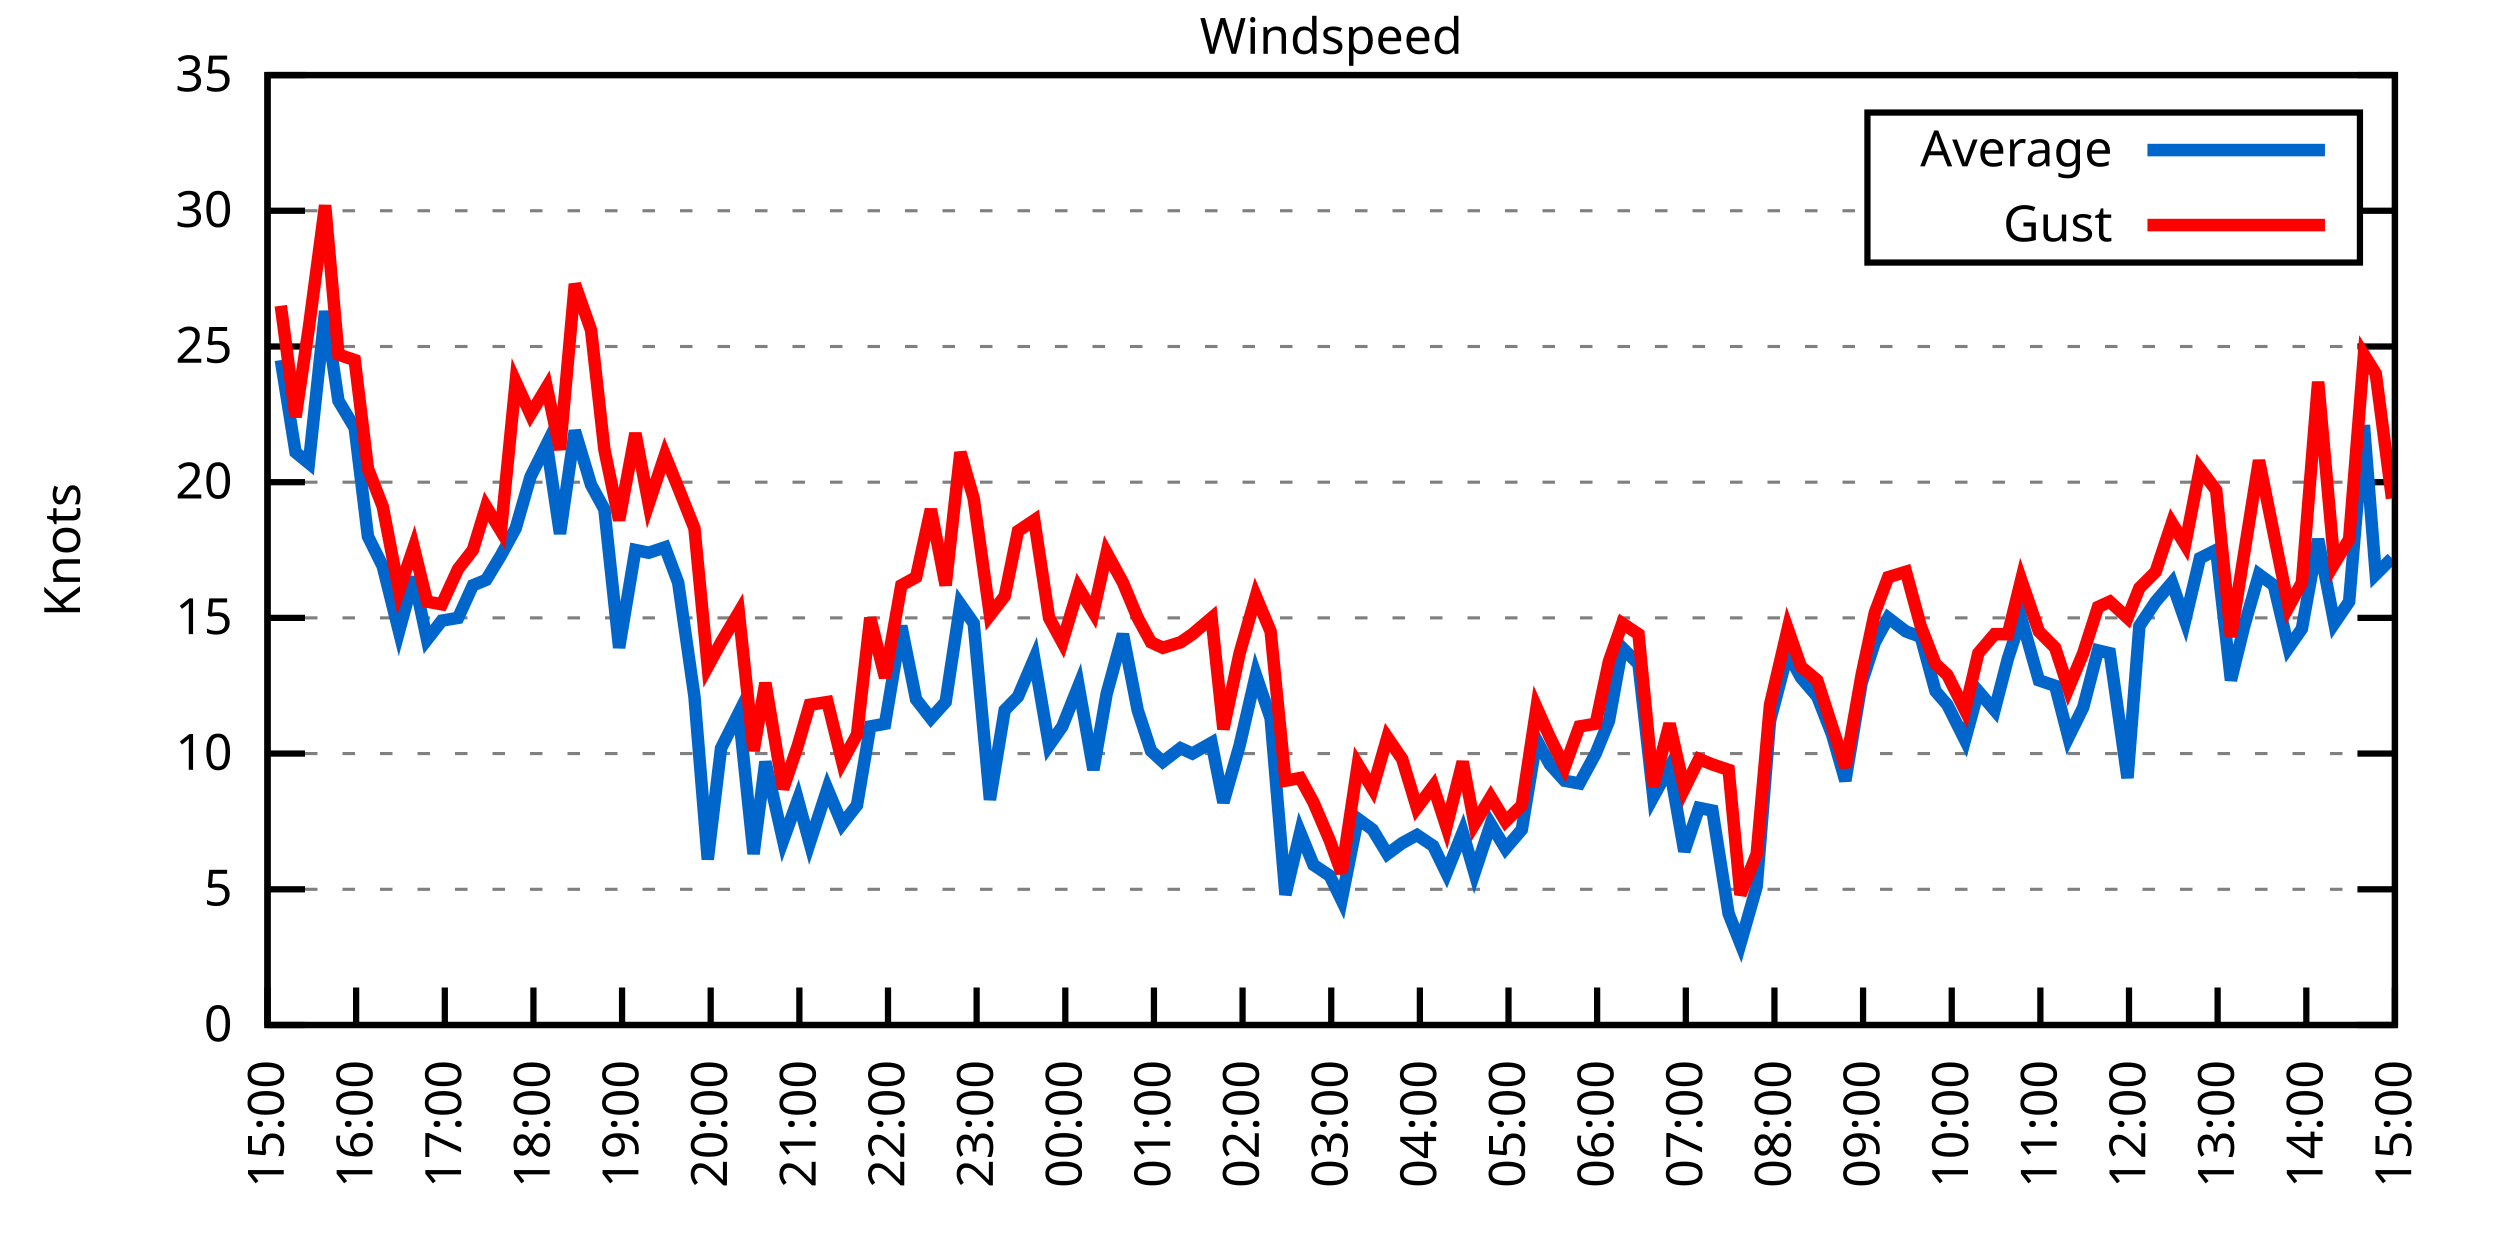
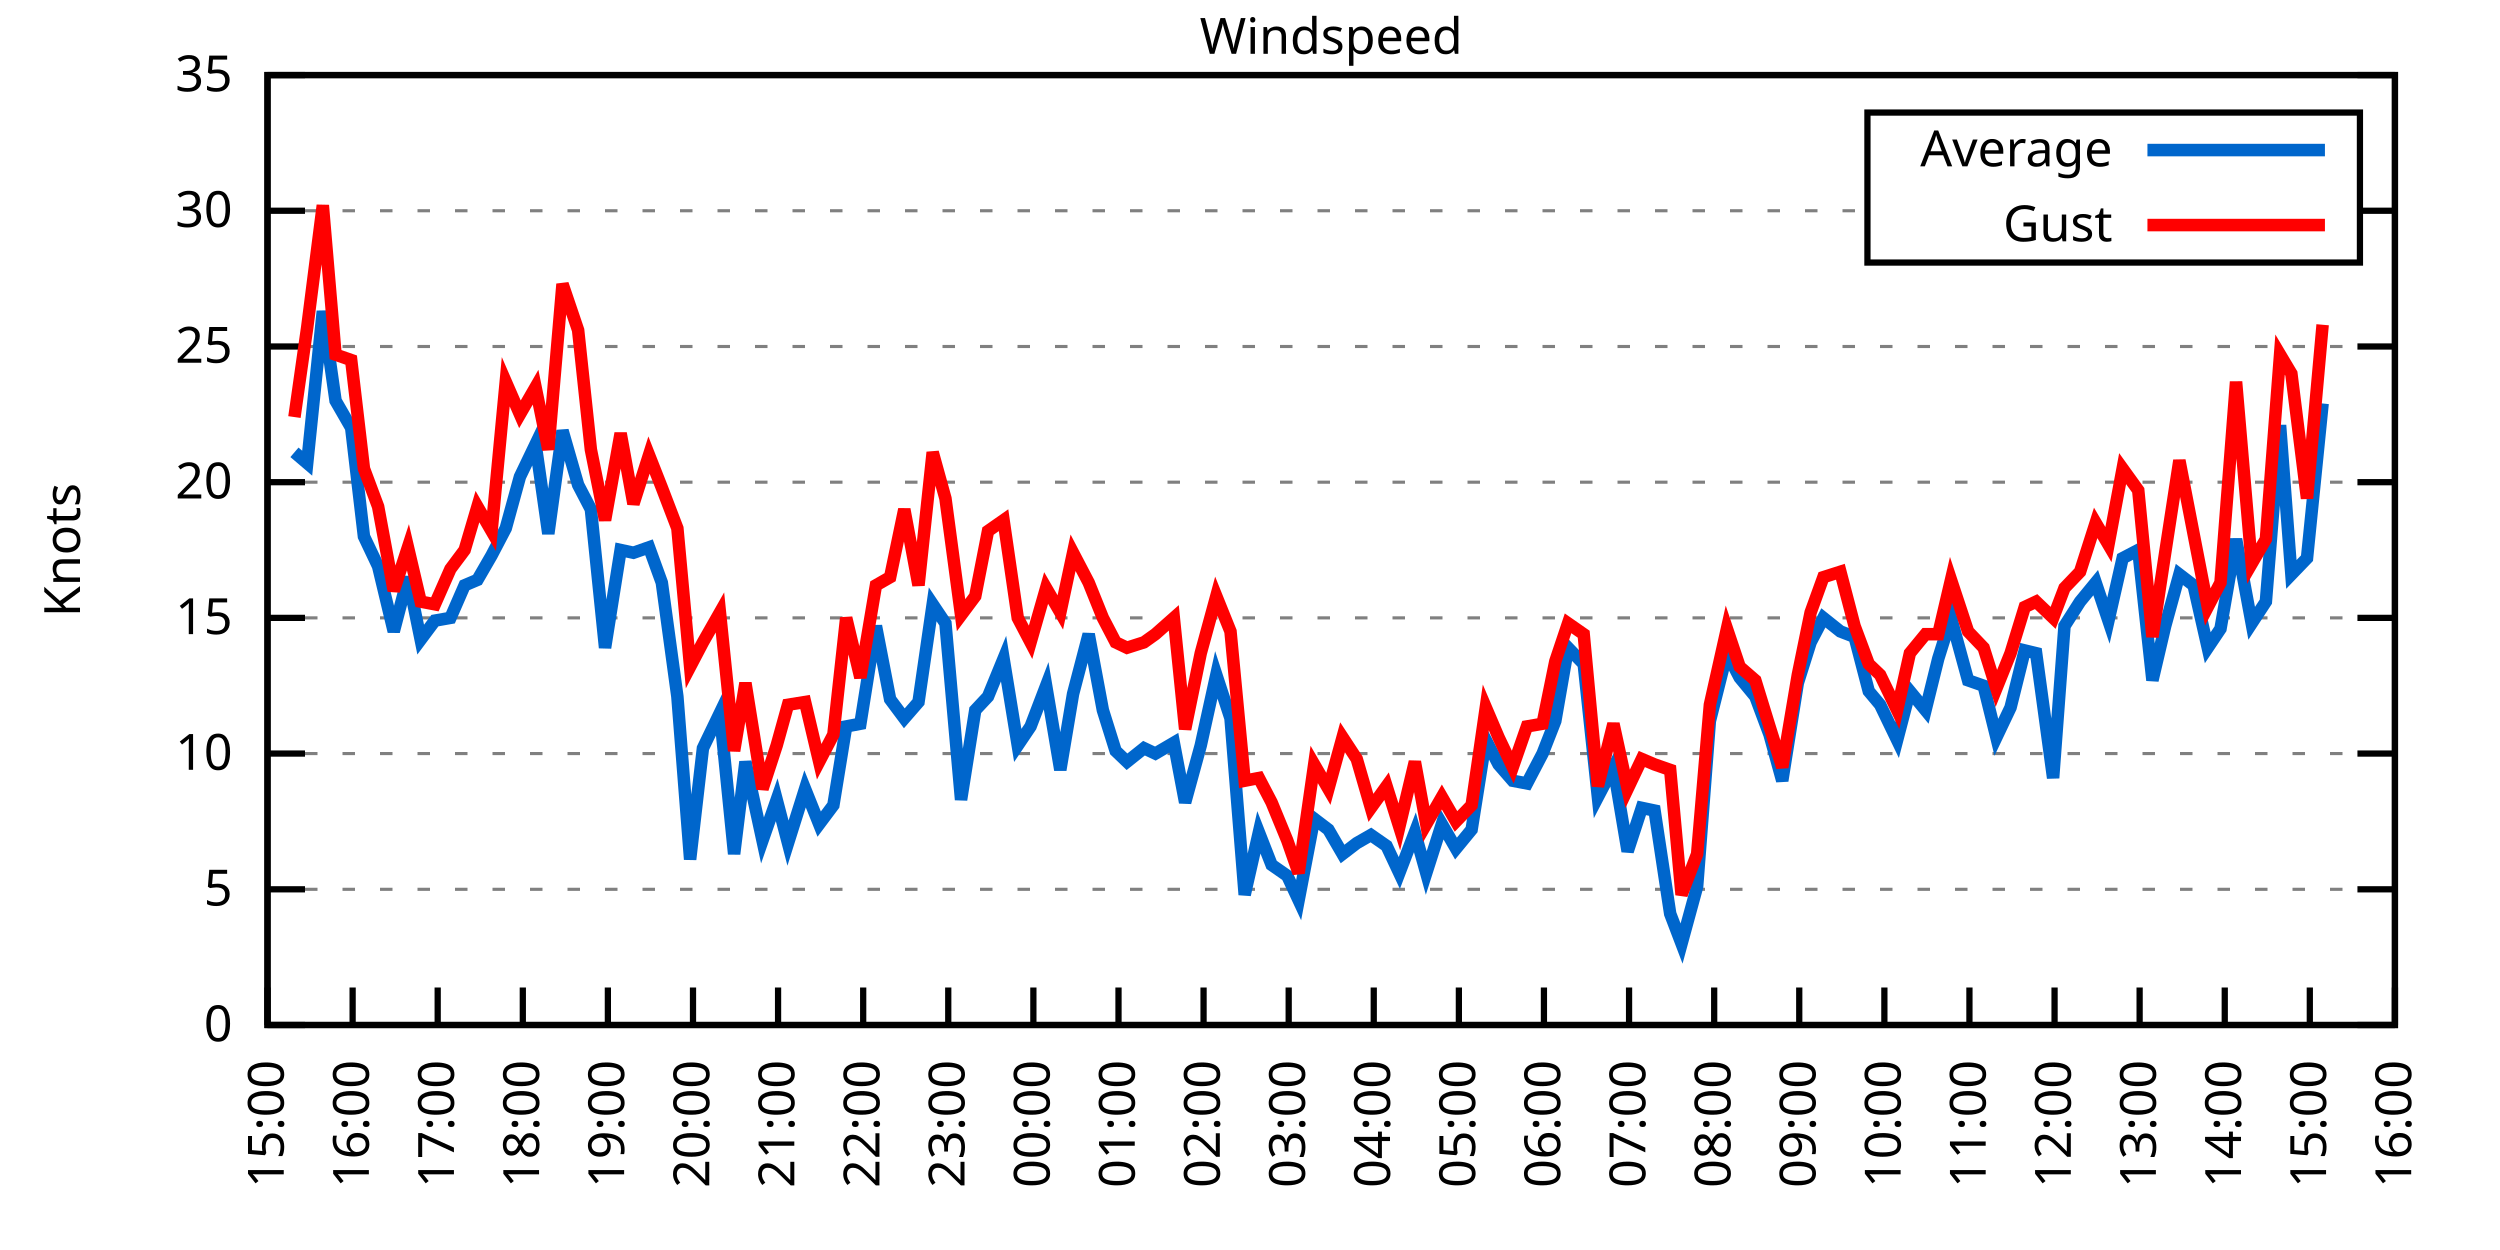
<svg xmlns="http://www.w3.org/2000/svg" xmlns:xlink="http://www.w3.org/1999/xlink" width="400" height="200" viewBox="0 0 400 200">
  <g id="gnuplot_canvas">
    <rect x="0" y="0" width="400" height="200" fill="none" />
    <defs>
      <circle id="gpDot" r="0.5" stroke-width="0.5" stroke="currentColor" />
      <path id="gpPt0" stroke-width="0.333" stroke="currentColor" d="M-1,0 h2 M0,-1 v2" />
      <path id="gpPt1" stroke-width="0.333" stroke="currentColor" d="M-1,-1 L1,1 M1,-1 L-1,1" />
      <path id="gpPt2" stroke-width="0.333" stroke="currentColor" d="M-1,0 L1,0 M0,-1 L0,1 M-1,-1 L1,1 M-1,1 L1,-1" />
      <rect id="gpPt3" stroke-width="0.333" stroke="currentColor" x="-1" y="-1" width="2" height="2" />
      <rect id="gpPt4" stroke-width="0.333" stroke="currentColor" fill="currentColor" x="-1" y="-1" width="2" height="2" />
      <circle id="gpPt5" stroke-width="0.333" stroke="currentColor" cx="0" cy="0" r="1" />
      <use xlink:href="#gpPt5" id="gpPt6" fill="currentColor" stroke="none" />
      <path id="gpPt7" stroke-width="0.333" stroke="currentColor" d="M0,-1.33 L-1.33,0.67 L1.33,0.67 z" />
      <use xlink:href="#gpPt7" id="gpPt8" fill="currentColor" stroke="none" />
      <use xlink:href="#gpPt7" id="gpPt9" stroke="currentColor" transform="rotate(180)" />
      <use xlink:href="#gpPt9" id="gpPt10" fill="currentColor" stroke="none" />
      <use xlink:href="#gpPt3" id="gpPt11" stroke="currentColor" transform="rotate(45)" />
      <use xlink:href="#gpPt11" id="gpPt12" fill="currentColor" stroke="none" />
      <path id="gpPt13" stroke-width="0.333" stroke="currentColor" d="M0,1.330 L1.265,0.411 L0.782,-1.067 L-0.782,-1.076 L-1.265,0.411 z" />
      <use xlink:href="#gpPt13" id="gpPt14" fill="currentColor" stroke="none" />
      <filter id="textbox" filterUnits="objectBoundingBox" x="0" y="0" height="1" width="1">
        <feFlood flood-color="white" flood-opacity="1" result="bgnd" />
        <feComposite in="SourceGraphic" in2="bgnd" operator="atop" />
      </filter>
      <filter id="greybox" filterUnits="objectBoundingBox" x="0" y="0" height="1" width="1">
        <feFlood flood-color="lightgrey" flood-opacity="1" result="grey" />
        <feComposite in="SourceGraphic" in2="grey" operator="atop" />
      </filter>
    </defs>
    <g fill="none" color="white" stroke="currentColor" stroke-width="1.00" stroke-linecap="butt" stroke-linejoin="miter">
</g>
    <g fill="none" color="black" stroke="currentColor" stroke-width="1.00" stroke-linecap="butt" stroke-linejoin="miter">
      <g stroke="none" shape-rendering="crispEdges">
        <polygon fill="rgb(255, 255, 255)" points="42.80,164.00 383.18,164.00 383.18,12.02 42.80,12.02 " />
      </g>
    </g>
    <g fill="none" color="black" stroke="currentColor" stroke-width="1.00" stroke-linecap="butt" stroke-linejoin="miter">
</g>
    <g fill="none" color="black" stroke="black" stroke-width="0.50" stroke-linecap="butt" stroke-linejoin="miter">
</g>
    <g fill="none" color="gray" stroke="currentColor" stroke-width="0.50" stroke-linecap="butt" stroke-linejoin="miter">
      <path stroke="gray" stroke-dasharray="2,4" class="gridline" d="M42.80,164.00 L383.19,164.00  " />
    </g>
    <g fill="none" color="gray" stroke="gray" stroke-width="1.00" stroke-linecap="butt" stroke-linejoin="miter">
</g>
    <g fill="none" color="black" stroke="currentColor" stroke-width="1.00" stroke-linecap="butt" stroke-linejoin="miter">
      <path stroke="black" d="M42.80,164.00 L48.80,164.00 M383.19,164.00 L377.19,164.00  " />
      <g transform="translate(37.20,166.60)" stroke="none" fill="black" font-family="Sans" font-size="8.00" text-anchor="end">
        <text>
          <tspan font-family="Sans"> 0</tspan>
        </text>
      </g>
    </g>
    <g fill="none" color="black" stroke="currentColor" stroke-width="1.00" stroke-linecap="butt" stroke-linejoin="miter">
</g>
    <g fill="none" color="black" stroke="black" stroke-width="0.50" stroke-linecap="butt" stroke-linejoin="miter">
</g>
    <g fill="none" color="gray" stroke="currentColor" stroke-width="0.50" stroke-linecap="butt" stroke-linejoin="miter">
      <path stroke="gray" stroke-dasharray="2,4" class="gridline" d="M42.80,142.29 L383.19,142.29  " />
    </g>
    <g fill="none" color="gray" stroke="gray" stroke-width="1.00" stroke-linecap="butt" stroke-linejoin="miter">
</g>
    <g fill="none" color="black" stroke="currentColor" stroke-width="1.00" stroke-linecap="butt" stroke-linejoin="miter">
      <path stroke="black" d="M42.80,142.29 L48.80,142.29 M383.19,142.29 L377.19,142.29  " />
      <g transform="translate(37.20,144.89)" stroke="none" fill="black" font-family="Sans" font-size="8.00" text-anchor="end">
        <text>
          <tspan font-family="Sans"> 5</tspan>
        </text>
      </g>
    </g>
    <g fill="none" color="black" stroke="currentColor" stroke-width="1.00" stroke-linecap="butt" stroke-linejoin="miter">
</g>
    <g fill="none" color="black" stroke="black" stroke-width="0.50" stroke-linecap="butt" stroke-linejoin="miter">
</g>
    <g fill="none" color="gray" stroke="currentColor" stroke-width="0.50" stroke-linecap="butt" stroke-linejoin="miter">
      <path stroke="gray" stroke-dasharray="2,4" class="gridline" d="M42.80,120.57 L383.19,120.57  " />
    </g>
    <g fill="none" color="gray" stroke="gray" stroke-width="1.00" stroke-linecap="butt" stroke-linejoin="miter">
</g>
    <g fill="none" color="black" stroke="currentColor" stroke-width="1.00" stroke-linecap="butt" stroke-linejoin="miter">
      <path stroke="black" d="M42.80,120.57 L48.80,120.57 M383.19,120.57 L377.19,120.57  " />
      <g transform="translate(37.20,123.17)" stroke="none" fill="black" font-family="Sans" font-size="8.00" text-anchor="end">
        <text>
          <tspan font-family="Sans"> 10</tspan>
        </text>
      </g>
    </g>
    <g fill="none" color="black" stroke="currentColor" stroke-width="1.00" stroke-linecap="butt" stroke-linejoin="miter">
</g>
    <g fill="none" color="black" stroke="black" stroke-width="0.50" stroke-linecap="butt" stroke-linejoin="miter">
</g>
    <g fill="none" color="gray" stroke="currentColor" stroke-width="0.50" stroke-linecap="butt" stroke-linejoin="miter">
      <path stroke="gray" stroke-dasharray="2,4" class="gridline" d="M42.80,98.86 L383.19,98.86  " />
    </g>
    <g fill="none" color="gray" stroke="gray" stroke-width="1.00" stroke-linecap="butt" stroke-linejoin="miter">
</g>
    <g fill="none" color="black" stroke="currentColor" stroke-width="1.00" stroke-linecap="butt" stroke-linejoin="miter">
      <path stroke="black" d="M42.80,98.86 L48.80,98.86 M383.19,98.86 L377.19,98.86  " />
      <g transform="translate(37.20,101.46)" stroke="none" fill="black" font-family="Sans" font-size="8.00" text-anchor="end">
        <text>
          <tspan font-family="Sans"> 15</tspan>
        </text>
      </g>
    </g>
    <g fill="none" color="black" stroke="currentColor" stroke-width="1.00" stroke-linecap="butt" stroke-linejoin="miter">
</g>
    <g fill="none" color="black" stroke="black" stroke-width="0.50" stroke-linecap="butt" stroke-linejoin="miter">
</g>
    <g fill="none" color="gray" stroke="currentColor" stroke-width="0.50" stroke-linecap="butt" stroke-linejoin="miter">
      <path stroke="gray" stroke-dasharray="2,4" class="gridline" d="M42.80,77.15 L383.19,77.15  " />
    </g>
    <g fill="none" color="gray" stroke="gray" stroke-width="1.00" stroke-linecap="butt" stroke-linejoin="miter">
</g>
    <g fill="none" color="black" stroke="currentColor" stroke-width="1.00" stroke-linecap="butt" stroke-linejoin="miter">
      <path stroke="black" d="M42.80,77.15 L48.80,77.15 M383.19,77.15 L377.19,77.15  " />
      <g transform="translate(37.20,79.75)" stroke="none" fill="black" font-family="Sans" font-size="8.00" text-anchor="end">
        <text>
          <tspan font-family="Sans"> 20</tspan>
        </text>
      </g>
    </g>
    <g fill="none" color="black" stroke="currentColor" stroke-width="1.00" stroke-linecap="butt" stroke-linejoin="miter">
</g>
    <g fill="none" color="black" stroke="black" stroke-width="0.50" stroke-linecap="butt" stroke-linejoin="miter">
</g>
    <g fill="none" color="gray" stroke="currentColor" stroke-width="0.50" stroke-linecap="butt" stroke-linejoin="miter">
      <path stroke="gray" stroke-dasharray="2,4" class="gridline" d="M42.80,55.44 L383.19,55.44  " />
    </g>
    <g fill="none" color="gray" stroke="gray" stroke-width="1.00" stroke-linecap="butt" stroke-linejoin="miter">
</g>
    <g fill="none" color="black" stroke="currentColor" stroke-width="1.00" stroke-linecap="butt" stroke-linejoin="miter">
      <path stroke="black" d="M42.80,55.44 L48.80,55.44 M383.19,55.44 L377.19,55.44  " />
      <g transform="translate(37.20,58.04)" stroke="none" fill="black" font-family="Sans" font-size="8.00" text-anchor="end">
        <text>
          <tspan font-family="Sans"> 25</tspan>
        </text>
      </g>
    </g>
    <g fill="none" color="black" stroke="currentColor" stroke-width="1.00" stroke-linecap="butt" stroke-linejoin="miter">
</g>
    <g fill="none" color="black" stroke="black" stroke-width="0.50" stroke-linecap="butt" stroke-linejoin="miter">
</g>
    <g fill="none" color="gray" stroke="currentColor" stroke-width="0.50" stroke-linecap="butt" stroke-linejoin="miter">
      <path stroke="gray" stroke-dasharray="2,4" class="gridline" d="M42.80,33.72 L298.79,33.72 M377.59,33.72 L383.19,33.72  " />
    </g>
    <g fill="none" color="gray" stroke="gray" stroke-width="1.00" stroke-linecap="butt" stroke-linejoin="miter">
</g>
    <g fill="none" color="black" stroke="currentColor" stroke-width="1.00" stroke-linecap="butt" stroke-linejoin="miter">
      <path stroke="black" d="M42.80,33.72 L48.80,33.72 M383.19,33.72 L377.19,33.72  " />
      <g transform="translate(37.20,36.32)" stroke="none" fill="black" font-family="Sans" font-size="8.00" text-anchor="end">
        <text>
          <tspan font-family="Sans"> 30</tspan>
        </text>
      </g>
    </g>
    <g fill="none" color="black" stroke="currentColor" stroke-width="1.00" stroke-linecap="butt" stroke-linejoin="miter">
</g>
    <g fill="none" color="black" stroke="black" stroke-width="0.50" stroke-linecap="butt" stroke-linejoin="miter">
</g>
    <g fill="none" color="gray" stroke="currentColor" stroke-width="0.50" stroke-linecap="butt" stroke-linejoin="miter">
      <path stroke="gray" stroke-dasharray="2,4" class="gridline" d="M42.80,12.01 L383.19,12.01  " />
    </g>
    <g fill="none" color="gray" stroke="gray" stroke-width="1.00" stroke-linecap="butt" stroke-linejoin="miter">
</g>
    <g fill="none" color="black" stroke="currentColor" stroke-width="1.00" stroke-linecap="butt" stroke-linejoin="miter">
      <path stroke="black" d="M42.80,12.01 L48.80,12.01 M383.19,12.01 L377.19,12.01  " />
      <g transform="translate(37.20,14.61)" stroke="none" fill="black" font-family="Sans" font-size="8.00" text-anchor="end">
        <text>
          <tspan font-family="Sans"> 35</tspan>
        </text>
      </g>
    </g>
    <g fill="none" color="black" stroke="currentColor" stroke-width="1.00" stroke-linecap="butt" stroke-linejoin="miter">
      <path stroke="black" d="M42.80,164.00 L42.80,158.00  " />
      <g transform="translate(45.40,169.60) rotate(270.00)" stroke="none" fill="black" font-family="Sans" font-size="8.00" text-anchor="end">
        <text>
          <tspan font-family="Sans">15:00</tspan>
        </text>
      </g>
    </g>
    <g fill="none" color="black" stroke="currentColor" stroke-width="1.00" stroke-linecap="butt" stroke-linejoin="miter">
-       <path stroke="black" d="M56.98,164.00 L56.98,158.00  " />
-       <g transform="translate(59.58,169.60) rotate(270.00)" stroke="none" fill="black" font-family="Sans" font-size="8.00" text-anchor="end">
+       <path stroke="black" d="M56.42,164.00 L56.42,158.00  " />
+       <g transform="translate(59.02,169.60) rotate(270.00)" stroke="none" fill="black" font-family="Sans" font-size="8.00" text-anchor="end">
        <text>
          <tspan font-family="Sans">16:00</tspan>
        </text>
      </g>
    </g>
    <g fill="none" color="black" stroke="currentColor" stroke-width="1.00" stroke-linecap="butt" stroke-linejoin="miter">
-       <path stroke="black" d="M71.17,164.00 L71.17,158.00  " />
-       <g transform="translate(73.77,169.60) rotate(270.00)" stroke="none" fill="black" font-family="Sans" font-size="8.00" text-anchor="end">
+       <path stroke="black" d="M70.03,164.00 L70.03,158.00  " />
+       <g transform="translate(72.63,169.60) rotate(270.00)" stroke="none" fill="black" font-family="Sans" font-size="8.00" text-anchor="end">
        <text>
          <tspan font-family="Sans">17:00</tspan>
        </text>
      </g>
    </g>
    <g fill="none" color="black" stroke="currentColor" stroke-width="1.00" stroke-linecap="butt" stroke-linejoin="miter">
-       <path stroke="black" d="M85.35,164.00 L85.35,158.00  " />
-       <g transform="translate(87.95,169.60) rotate(270.00)" stroke="none" fill="black" font-family="Sans" font-size="8.00" text-anchor="end">
+       <path stroke="black" d="M83.65,164.00 L83.65,158.00  " />
+       <g transform="translate(86.25,169.60) rotate(270.00)" stroke="none" fill="black" font-family="Sans" font-size="8.00" text-anchor="end">
        <text>
          <tspan font-family="Sans">18:00</tspan>
        </text>
      </g>
    </g>
    <g fill="none" color="black" stroke="currentColor" stroke-width="1.00" stroke-linecap="butt" stroke-linejoin="miter">
-       <path stroke="black" d="M99.53,164.00 L99.53,158.00  " />
-       <g transform="translate(102.13,169.60) rotate(270.00)" stroke="none" fill="black" font-family="Sans" font-size="8.00" text-anchor="end">
+       <path stroke="black" d="M97.26,164.00 L97.26,158.00  " />
+       <g transform="translate(99.86,169.60) rotate(270.00)" stroke="none" fill="black" font-family="Sans" font-size="8.00" text-anchor="end">
        <text>
          <tspan font-family="Sans">19:00</tspan>
        </text>
      </g>
    </g>
    <g fill="none" color="black" stroke="currentColor" stroke-width="1.00" stroke-linecap="butt" stroke-linejoin="miter">
-       <path stroke="black" d="M113.71,164.00 L113.71,158.00  " />
-       <g transform="translate(116.31,169.60) rotate(270.00)" stroke="none" fill="black" font-family="Sans" font-size="8.00" text-anchor="end">
+       <path stroke="black" d="M110.88,164.00 L110.88,158.00  " />
+       <g transform="translate(113.48,169.60) rotate(270.00)" stroke="none" fill="black" font-family="Sans" font-size="8.00" text-anchor="end">
        <text>
          <tspan font-family="Sans">20:00</tspan>
        </text>
      </g>
    </g>
    <g fill="none" color="black" stroke="currentColor" stroke-width="1.00" stroke-linecap="butt" stroke-linejoin="miter">
-       <path stroke="black" d="M127.90,164.00 L127.90,158.00  " />
-       <g transform="translate(130.50,169.60) rotate(270.00)" stroke="none" fill="black" font-family="Sans" font-size="8.00" text-anchor="end">
+       <path stroke="black" d="M124.49,164.00 L124.49,158.00  " />
+       <g transform="translate(127.09,169.60) rotate(270.00)" stroke="none" fill="black" font-family="Sans" font-size="8.00" text-anchor="end">
        <text>
          <tspan font-family="Sans">21:00</tspan>
        </text>
      </g>
    </g>
    <g fill="none" color="black" stroke="currentColor" stroke-width="1.00" stroke-linecap="butt" stroke-linejoin="miter">
-       <path stroke="black" d="M142.08,164.00 L142.08,158.00  " />
-       <g transform="translate(144.68,169.60) rotate(270.00)" stroke="none" fill="black" font-family="Sans" font-size="8.00" text-anchor="end">
+       <path stroke="black" d="M138.11,164.00 L138.11,158.00  " />
+       <g transform="translate(140.71,169.60) rotate(270.00)" stroke="none" fill="black" font-family="Sans" font-size="8.00" text-anchor="end">
        <text>
          <tspan font-family="Sans">22:00</tspan>
        </text>
      </g>
    </g>
    <g fill="none" color="black" stroke="currentColor" stroke-width="1.00" stroke-linecap="butt" stroke-linejoin="miter">
-       <path stroke="black" d="M156.26,164.00 L156.26,158.00  " />
-       <g transform="translate(158.86,169.60) rotate(270.00)" stroke="none" fill="black" font-family="Sans" font-size="8.00" text-anchor="end">
+       <path stroke="black" d="M151.72,164.00 L151.72,158.00  " />
+       <g transform="translate(154.32,169.60) rotate(270.00)" stroke="none" fill="black" font-family="Sans" font-size="8.00" text-anchor="end">
        <text>
          <tspan font-family="Sans">23:00</tspan>
        </text>
      </g>
    </g>
    <g fill="none" color="black" stroke="currentColor" stroke-width="1.00" stroke-linecap="butt" stroke-linejoin="miter">
-       <path stroke="black" d="M170.45,164.00 L170.45,158.00  " />
-       <g transform="translate(173.05,169.60) rotate(270.00)" stroke="none" fill="black" font-family="Sans" font-size="8.00" text-anchor="end">
+       <path stroke="black" d="M165.34,164.00 L165.34,158.00  " />
+       <g transform="translate(167.94,169.60) rotate(270.00)" stroke="none" fill="black" font-family="Sans" font-size="8.00" text-anchor="end">
        <text>
          <tspan font-family="Sans">00:00</tspan>
        </text>
      </g>
    </g>
    <g fill="none" color="black" stroke="currentColor" stroke-width="1.00" stroke-linecap="butt" stroke-linejoin="miter">
-       <path stroke="black" d="M184.63,164.00 L184.63,158.00  " />
-       <g transform="translate(187.23,169.60) rotate(270.00)" stroke="none" fill="black" font-family="Sans" font-size="8.00" text-anchor="end">
+       <path stroke="black" d="M178.96,164.00 L178.96,158.00  " />
+       <g transform="translate(181.56,169.60) rotate(270.00)" stroke="none" fill="black" font-family="Sans" font-size="8.00" text-anchor="end">
        <text>
          <tspan font-family="Sans">01:00</tspan>
        </text>
      </g>
    </g>
    <g fill="none" color="black" stroke="currentColor" stroke-width="1.00" stroke-linecap="butt" stroke-linejoin="miter">
-       <path stroke="black" d="M198.81,164.00 L198.81,158.00  " />
-       <g transform="translate(201.41,169.60) rotate(270.00)" stroke="none" fill="black" font-family="Sans" font-size="8.00" text-anchor="end">
+       <path stroke="black" d="M192.57,164.00 L192.57,158.00  " />
+       <g transform="translate(195.17,169.60) rotate(270.00)" stroke="none" fill="black" font-family="Sans" font-size="8.00" text-anchor="end">
        <text>
          <tspan font-family="Sans">02:00</tspan>
        </text>
      </g>
    </g>
    <g fill="none" color="black" stroke="currentColor" stroke-width="1.00" stroke-linecap="butt" stroke-linejoin="miter">
-       <path stroke="black" d="M213.00,164.00 L213.00,158.00  " />
-       <g transform="translate(215.60,169.60) rotate(270.00)" stroke="none" fill="black" font-family="Sans" font-size="8.00" text-anchor="end">
+       <path stroke="black" d="M206.19,164.00 L206.19,158.00  " />
+       <g transform="translate(208.79,169.60) rotate(270.00)" stroke="none" fill="black" font-family="Sans" font-size="8.00" text-anchor="end">
        <text>
          <tspan font-family="Sans">03:00</tspan>
        </text>
      </g>
    </g>
    <g fill="none" color="black" stroke="currentColor" stroke-width="1.00" stroke-linecap="butt" stroke-linejoin="miter">
-       <path stroke="black" d="M227.18,164.00 L227.18,158.00  " />
-       <g transform="translate(229.78,169.60) rotate(270.00)" stroke="none" fill="black" font-family="Sans" font-size="8.00" text-anchor="end">
+       <path stroke="black" d="M219.80,164.00 L219.80,158.00  " />
+       <g transform="translate(222.40,169.60) rotate(270.00)" stroke="none" fill="black" font-family="Sans" font-size="8.00" text-anchor="end">
        <text>
          <tspan font-family="Sans">04:00</tspan>
        </text>
      </g>
    </g>
    <g fill="none" color="black" stroke="currentColor" stroke-width="1.00" stroke-linecap="butt" stroke-linejoin="miter">
-       <path stroke="black" d="M241.36,164.00 L241.36,158.00  " />
-       <g transform="translate(243.96,169.60) rotate(270.00)" stroke="none" fill="black" font-family="Sans" font-size="8.00" text-anchor="end">
+       <path stroke="black" d="M233.42,164.00 L233.42,158.00  " />
+       <g transform="translate(236.02,169.60) rotate(270.00)" stroke="none" fill="black" font-family="Sans" font-size="8.00" text-anchor="end">
        <text>
          <tspan font-family="Sans">05:00</tspan>
        </text>
      </g>
    </g>
    <g fill="none" color="black" stroke="currentColor" stroke-width="1.00" stroke-linecap="butt" stroke-linejoin="miter">
-       <path stroke="black" d="M255.54,164.00 L255.54,158.00  " />
-       <g transform="translate(258.14,169.60) rotate(270.00)" stroke="none" fill="black" font-family="Sans" font-size="8.00" text-anchor="end">
+       <path stroke="black" d="M247.03,164.00 L247.03,158.00  " />
+       <g transform="translate(249.63,169.60) rotate(270.00)" stroke="none" fill="black" font-family="Sans" font-size="8.00" text-anchor="end">
        <text>
          <tspan font-family="Sans">06:00</tspan>
        </text>
      </g>
    </g>
    <g fill="none" color="black" stroke="currentColor" stroke-width="1.00" stroke-linecap="butt" stroke-linejoin="miter">
-       <path stroke="black" d="M269.73,164.00 L269.73,158.00  " />
-       <g transform="translate(272.33,169.60) rotate(270.00)" stroke="none" fill="black" font-family="Sans" font-size="8.00" text-anchor="end">
+       <path stroke="black" d="M260.65,164.00 L260.65,158.00  " />
+       <g transform="translate(263.25,169.60) rotate(270.00)" stroke="none" fill="black" font-family="Sans" font-size="8.00" text-anchor="end">
        <text>
          <tspan font-family="Sans">07:00</tspan>
        </text>
      </g>
    </g>
    <g fill="none" color="black" stroke="currentColor" stroke-width="1.00" stroke-linecap="butt" stroke-linejoin="miter">
-       <path stroke="black" d="M283.91,164.00 L283.91,158.00  " />
-       <g transform="translate(286.51,169.60) rotate(270.00)" stroke="none" fill="black" font-family="Sans" font-size="8.00" text-anchor="end">
+       <path stroke="black" d="M274.27,164.00 L274.27,158.00  " />
+       <g transform="translate(276.87,169.60) rotate(270.00)" stroke="none" fill="black" font-family="Sans" font-size="8.00" text-anchor="end">
        <text>
          <tspan font-family="Sans">08:00</tspan>
        </text>
      </g>
    </g>
    <g fill="none" color="black" stroke="currentColor" stroke-width="1.00" stroke-linecap="butt" stroke-linejoin="miter">
-       <path stroke="black" d="M298.09,164.00 L298.09,158.00  " />
-       <g transform="translate(300.69,169.60) rotate(270.00)" stroke="none" fill="black" font-family="Sans" font-size="8.00" text-anchor="end">
+       <path stroke="black" d="M287.88,164.00 L287.88,158.00  " />
+       <g transform="translate(290.48,169.60) rotate(270.00)" stroke="none" fill="black" font-family="Sans" font-size="8.00" text-anchor="end">
        <text>
          <tspan font-family="Sans">09:00</tspan>
        </text>
      </g>
    </g>
    <g fill="none" color="black" stroke="currentColor" stroke-width="1.00" stroke-linecap="butt" stroke-linejoin="miter">
-       <path stroke="black" d="M312.28,164.00 L312.28,158.00  " />
-       <g transform="translate(314.88,169.60) rotate(270.00)" stroke="none" fill="black" font-family="Sans" font-size="8.00" text-anchor="end">
+       <path stroke="black" d="M301.50,164.00 L301.50,158.00  " />
+       <g transform="translate(304.10,169.60) rotate(270.00)" stroke="none" fill="black" font-family="Sans" font-size="8.00" text-anchor="end">
        <text>
          <tspan font-family="Sans">10:00</tspan>
        </text>
      </g>
    </g>
    <g fill="none" color="black" stroke="currentColor" stroke-width="1.00" stroke-linecap="butt" stroke-linejoin="miter">
-       <path stroke="black" d="M326.46,164.00 L326.46,158.00  " />
-       <g transform="translate(329.06,169.60) rotate(270.00)" stroke="none" fill="black" font-family="Sans" font-size="8.00" text-anchor="end">
+       <path stroke="black" d="M315.11,164.00 L315.11,158.00  " />
+       <g transform="translate(317.71,169.60) rotate(270.00)" stroke="none" fill="black" font-family="Sans" font-size="8.00" text-anchor="end">
        <text>
          <tspan font-family="Sans">11:00</tspan>
        </text>
      </g>
    </g>
    <g fill="none" color="black" stroke="currentColor" stroke-width="1.00" stroke-linecap="butt" stroke-linejoin="miter">
-       <path stroke="black" d="M340.64,164.00 L340.64,158.00  " />
-       <g transform="translate(343.24,169.60) rotate(270.00)" stroke="none" fill="black" font-family="Sans" font-size="8.00" text-anchor="end">
+       <path stroke="black" d="M328.73,164.00 L328.73,158.00  " />
+       <g transform="translate(331.33,169.60) rotate(270.00)" stroke="none" fill="black" font-family="Sans" font-size="8.00" text-anchor="end">
        <text>
          <tspan font-family="Sans">12:00</tspan>
        </text>
      </g>
    </g>
    <g fill="none" color="black" stroke="currentColor" stroke-width="1.00" stroke-linecap="butt" stroke-linejoin="miter">
-       <path stroke="black" d="M354.82,164.00 L354.82,158.00  " />
-       <g transform="translate(357.42,169.60) rotate(270.00)" stroke="none" fill="black" font-family="Sans" font-size="8.00" text-anchor="end">
+       <path stroke="black" d="M342.34,164.00 L342.34,158.00  " />
+       <g transform="translate(344.94,169.60) rotate(270.00)" stroke="none" fill="black" font-family="Sans" font-size="8.00" text-anchor="end">
        <text>
          <tspan font-family="Sans">13:00</tspan>
        </text>
      </g>
    </g>
    <g fill="none" color="black" stroke="currentColor" stroke-width="1.00" stroke-linecap="butt" stroke-linejoin="miter">
-       <path stroke="black" d="M369.01,164.00 L369.01,158.00  " />
-       <g transform="translate(371.61,169.60) rotate(270.00)" stroke="none" fill="black" font-family="Sans" font-size="8.00" text-anchor="end">
+       <path stroke="black" d="M355.96,164.00 L355.96,158.00  " />
+       <g transform="translate(358.56,169.60) rotate(270.00)" stroke="none" fill="black" font-family="Sans" font-size="8.00" text-anchor="end">
        <text>
          <tspan font-family="Sans">14:00</tspan>
+         </text>
+       </g>
+     </g>
+     <g fill="none" color="black" stroke="currentColor" stroke-width="1.00" stroke-linecap="butt" stroke-linejoin="miter">
+       <path stroke="black" d="M369.57,164.00 L369.57,158.00  " />
+       <g transform="translate(372.17,169.60) rotate(270.00)" stroke="none" fill="black" font-family="Sans" font-size="8.00" text-anchor="end">
+         <text>
+           <tspan font-family="Sans">15:00</tspan>
        </text>
      </g>
    </g>
    <g fill="none" color="black" stroke="currentColor" stroke-width="1.00" stroke-linecap="butt" stroke-linejoin="miter">
      <path stroke="black" d="M383.19,164.00 L383.19,158.00  " />
      <g transform="translate(385.79,169.60) rotate(270.00)" stroke="none" fill="black" font-family="Sans" font-size="8.00" text-anchor="end">
        <text>
-           <tspan font-family="Sans">15:00</tspan>
+           <tspan font-family="Sans">16:00</tspan>
        </text>
      </g>
    </g>
    <g fill="none" color="black" stroke="currentColor" stroke-width="1.00" stroke-linecap="butt" stroke-linejoin="miter">
</g>
    <g fill="none" color="black" stroke="currentColor" stroke-width="1.00" stroke-linecap="butt" stroke-linejoin="miter">
      <path stroke="black" d="M42.80,12.01 L42.80,164.00 L383.19,164.00 L383.19,12.01 L42.80,12.01 Z  " />
    </g>
    <g fill="none" color="black" stroke="currentColor" stroke-width="1.00" stroke-linecap="butt" stroke-linejoin="miter">
</g>
    <g fill="none" color="black" stroke="currentColor" stroke-width="1.00" stroke-linecap="butt" stroke-linejoin="miter">
      <path stroke="black" d="M298.79,42.01 L298.79,18.01 L377.59,18.01 L377.59,42.01 L298.79,42.01 Z  " />
    </g>
    <g id="Windspeed_plot_1">
      <g fill="none" color="white" stroke="black" stroke-width="2.00" stroke-linecap="butt" stroke-linejoin="miter">
</g>
      <g fill="none" color="black" stroke="currentColor" stroke-width="2.00" stroke-linecap="butt" stroke-linejoin="miter">
        <g transform="translate(337.99,26.61)" stroke="none" fill="black" font-family="Sans" font-size="8.00" text-anchor="end">
          <text>
            <tspan font-family="Sans">Average</tspan>
          </text>
        </g>
      </g>
      <g fill="none" color="black" stroke="currentColor" stroke-width="2.00" stroke-linecap="butt" stroke-linejoin="miter">
-         <path stroke="rgb(  0, 102, 204)" d="M343.59,24.01 L371.99,24.01 M44.93,57.61 L47.29,72.37 L49.42,74.11 L52.02,49.79 L54.15,64.12 L56.75,68.46   L58.87,85.83 L61.24,90.61 L63.84,101.03 L66.20,92.35 L68.33,102.34 L70.69,99.30 L73.29,98.86 L75.66,93.65   L77.78,92.78 L80.15,88.87 L82.51,84.53 L84.88,76.28 L87.48,71.07 L89.60,85.40 L91.97,68.90 L94.57,77.58   L96.70,81.49 L99.06,103.64 L101.66,88.00 L103.79,88.44 L106.39,87.57 L108.51,93.22 L111.11,111.45 L113.24,137.51   L115.37,119.71 L118.21,114.06 L120.57,136.64 L122.46,121.88 L125.30,134.47 L127.66,127.96 L129.55,134.90 L132.39,126.22   L134.75,131.86 L137.12,128.83 L139.24,116.23 L141.61,115.80 L144.21,100.16 L146.57,111.89 L148.94,114.93 L151.30,112.32   L153.66,96.69 L155.79,99.73 L158.39,127.96 L160.75,113.63 L162.88,111.45 L165.48,105.38 L167.85,119.27 L169.97,116.23   L172.57,109.72 L174.94,123.18 L177.06,111.02 L179.67,101.47 L182.03,113.63 L184.16,120.14 L186.05,121.88 L188.88,119.71   L190.78,120.57 L193.85,118.84 L195.74,128.39 L198.34,119.27 L200.94,107.98 L203.30,114.93 L205.67,143.16 L208.03,133.17   L210.16,138.38 L212.76,140.12 L214.65,144.02 L217.25,131.00 L219.61,132.73 L221.98,136.64 L224.34,134.90 L226.71,133.60   L229.31,135.34 L231.43,139.68 L234.03,133.17 L235.92,139.68 L238.52,131.86 L240.89,135.77 L243.49,132.73 L245.85,118.40   L247.98,122.31 L250.34,124.92 L252.71,125.35 L255.31,120.57 L257.43,115.36 L259.56,103.64 L262.16,106.24 L264.53,127.52   L267.13,122.75 L269.49,136.21 L271.85,129.26 L273.98,129.69 L276.58,146.20 L278.47,150.97 L281.07,141.85 L283.20,115.36   L286.04,104.51 L288.16,108.42 L290.76,111.45 L293.13,117.53 L295.26,124.92 L297.86,109.28 L299.98,102.77 L302.11,98.86   L304.95,101.03 L307.31,101.90 L309.68,110.59 L311.57,112.76 L314.40,118.40 L316.53,110.59 L319.13,113.63 L321.26,105.38   L323.39,98.86 L326.22,108.85 L328.82,109.72 L330.95,117.97 L333.31,113.19 L335.68,104.07 L337.57,104.51 L340.40,124.48   L342.30,100.16 L344.90,96.26 L347.50,93.22 L349.62,99.30 L351.99,89.31 L354.59,88.00 L356.95,108.85 L359.08,100.16   L361.44,91.91 L363.81,93.65 L366.17,103.64 L368.30,100.60 L370.90,86.27 L373.50,99.73 L375.86,96.26 L378.23,68.03   L380.12,91.91 L382.72,89.31  " />
+         <path stroke="rgb(  0, 102, 204)" d="M343.59,24.01 L371.99,24.01 M47.11,72.37 L49.15,74.11 L51.65,49.79 L53.69,64.12 L56.19,68.46 L58.23,85.83   L60.50,90.61 L63.00,101.03 L65.27,92.35 L67.31,102.34 L69.58,99.30 L72.07,98.86 L74.34,93.65 L76.39,92.78   L78.65,88.87 L80.92,84.53 L83.19,76.28 L85.69,71.07 L87.73,85.40 L90.00,68.90 L92.50,77.58 L94.54,81.49   L96.81,103.64 L99.30,88.00 L101.35,88.44 L103.84,87.57 L105.89,93.22 L108.38,111.45 L110.42,137.51 L112.47,119.71   L115.19,114.06 L117.46,136.64 L119.27,121.88 L122.00,134.47 L124.27,127.96 L126.08,134.90 L128.81,126.22 L131.07,131.86   L133.34,128.83 L135.39,116.23 L137.66,115.80 L140.15,100.16 L142.42,111.89 L144.69,114.93 L146.96,112.32 L149.23,96.69   L151.27,99.73 L153.77,127.96 L156.04,113.63 L158.08,111.45 L160.57,105.38 L162.84,119.27 L164.89,116.23 L167.38,109.72   L169.65,123.18 L171.69,111.02 L174.19,101.47 L176.46,113.63 L178.50,120.14 L180.32,121.88 L183.04,119.71 L184.86,120.57   L187.81,118.84 L189.62,128.39 L192.12,119.27 L194.61,107.98 L196.88,114.93 L199.15,143.16 L201.42,133.17 L203.46,138.38   L205.96,140.12 L207.78,144.02 L210.27,131.00 L212.54,132.73 L214.81,136.64 L217.08,134.90 L219.35,133.60 L221.85,135.34   L223.89,139.68 L226.38,133.17 L228.20,139.68 L230.70,131.86 L232.96,135.77 L235.46,132.73 L237.73,118.40 L239.77,122.31   L242.04,124.92 L244.31,125.35 L246.81,120.57 L248.85,115.36 L250.89,103.64 L253.39,106.24 L255.66,127.52 L258.15,122.75   L260.42,136.21 L262.69,129.26 L264.73,129.69 L267.23,146.20 L269.05,150.97 L271.54,141.85 L273.58,115.36 L276.31,104.51   L278.35,108.42 L280.85,111.45 L283.12,117.53 L285.16,124.92 L287.65,109.28 L289.70,102.77 L291.74,98.86 L294.46,101.03   L296.73,101.90 L299.00,110.59 L300.82,112.76 L303.54,118.40 L305.58,110.59 L308.08,113.63 L310.12,105.38 L312.16,98.86   L314.89,108.85 L317.38,109.72 L319.42,117.97 L321.69,113.19 L323.96,104.07 L325.78,104.51 L328.50,124.48 L330.32,100.16   L332.81,96.26 L335.31,93.22 L337.35,99.30 L339.62,89.31 L342.12,88.00 L344.39,108.85 L346.43,100.16 L348.70,91.91   L350.97,93.65 L353.24,103.64 L355.28,100.60 L357.77,86.27 L360.27,99.73 L362.54,96.26 L364.81,68.03 L366.62,91.91   L369.12,89.31 L371.62,64.56  " />
      </g>
    </g>
    <g id="Windspeed_plot_2">
      <g fill="none" color="black" stroke="currentColor" stroke-width="2.00" stroke-linecap="butt" stroke-linejoin="miter">
        <g transform="translate(337.99,38.61)" stroke="none" fill="black" font-family="Sans" font-size="8.00" text-anchor="end">
          <text>
            <tspan font-family="Sans">Gust</tspan>
          </text>
        </g>
      </g>
      <g fill="none" color="black" stroke="currentColor" stroke-width="2.00" stroke-linecap="butt" stroke-linejoin="miter">
-         <path stroke="rgb(255,   0,   0)" d="M343.59,36.01 L371.99,36.01 M44.93,48.92 L47.29,66.73 L49.42,52.40 L52.02,32.85 L54.15,56.74 L56.75,57.61   L58.87,74.98 L61.24,81.06 L63.84,94.52 L66.20,87.57 L68.33,96.26 L70.69,96.69 L73.29,91.04 L75.66,88.00   L77.78,81.06 L80.15,84.97 L82.51,61.08 L84.88,66.29 L87.48,61.95 L89.60,71.94 L91.97,45.45 L94.57,52.83   L96.70,71.94 L99.06,83.23 L101.66,69.33 L103.79,80.62 L106.39,72.81 L108.51,78.02 L111.11,84.53 L113.24,106.68   L115.37,102.77 L118.21,97.99 L120.57,120.14 L122.46,109.28 L125.30,126.22 L127.66,119.27 L129.55,112.76 L132.39,112.32   L134.75,121.88 L137.12,117.53 L139.24,98.86 L141.61,108.42 L144.21,93.65 L146.57,92.35 L148.94,81.49 L151.30,93.65   L153.66,72.37 L155.79,79.75 L158.39,98.43 L160.75,95.39 L162.88,84.97 L165.48,83.23 L167.85,98.86 L169.97,102.77   L172.57,94.08 L174.94,97.99 L177.06,88.44 L179.67,93.22 L182.03,98.86 L184.16,102.77 L186.05,103.64 L188.88,102.77   L190.78,101.47 L193.85,98.86 L195.74,116.67 L198.34,104.51 L200.94,95.39 L203.30,101.03 L205.67,124.92 L208.03,124.48   L210.16,128.39 L212.76,134.47 L214.65,139.68 L217.25,122.31 L219.61,126.22 L221.98,117.97 L224.34,121.44 L226.71,129.26   L229.31,125.79 L231.43,132.30 L234.03,121.88 L235.92,131.86 L238.52,127.52 L240.89,131.43 L243.49,128.83 L245.85,113.19   L247.98,117.97 L250.34,122.75 L252.71,116.23 L255.31,115.80 L257.43,105.81 L259.56,99.73 L262.16,101.47 L264.53,125.79   L267.13,115.80 L269.49,126.22 L271.85,121.44 L273.98,122.31 L276.58,123.18 L278.47,143.16 L281.07,136.64 L283.20,112.76   L286.04,100.60 L288.16,106.68 L290.76,108.85 L293.13,116.23 L295.26,122.75 L297.86,107.98 L299.98,97.99 L302.11,92.35   L304.95,91.48 L307.31,100.16 L309.68,106.24 L311.57,107.98 L314.40,113.63 L316.53,104.51 L319.13,101.47 L321.26,101.47   L323.39,92.78 L326.22,101.03 L328.82,103.64 L330.95,110.15 L333.31,104.51 L335.68,97.12 L337.57,96.26 L340.40,98.86   L342.30,94.08 L344.90,91.48 L347.50,83.66 L349.62,87.14 L351.99,74.98 L354.59,78.45 L356.95,101.90 L359.08,88.44   L361.44,73.67 L363.81,85.40 L366.17,97.12 L368.30,93.22 L370.90,61.08 L373.50,90.18 L375.86,86.27 L378.23,56.74   L380.12,59.78 L382.72,79.75  " />
+         <path stroke="rgb(255,   0,   0)" d="M343.59,36.01 L371.99,36.01 M47.11,66.73 L49.15,52.40 L51.65,32.85 L53.69,56.74 L56.19,57.61 L58.23,74.98   L60.50,81.06 L63.00,94.52 L65.27,87.57 L67.31,96.26 L69.58,96.69 L72.07,91.04 L74.34,88.00 L76.39,81.06   L78.65,84.97 L80.92,61.08 L83.19,66.29 L85.69,61.95 L87.73,71.94 L90.00,45.45 L92.50,52.83 L94.54,71.94   L96.81,83.23 L99.30,69.33 L101.35,80.62 L103.84,72.81 L105.89,78.02 L108.38,84.53 L110.42,106.68 L112.47,102.77   L115.19,97.99 L117.46,120.14 L119.27,109.28 L122.00,126.22 L124.27,119.27 L126.08,112.76 L128.81,112.32 L131.07,121.88   L133.34,117.53 L135.39,98.86 L137.66,108.42 L140.15,93.65 L142.42,92.35 L144.69,81.49 L146.96,93.65 L149.23,72.37   L151.27,79.75 L153.77,98.43 L156.04,95.39 L158.08,84.97 L160.57,83.23 L162.84,98.86 L164.89,102.77 L167.38,94.08   L169.65,97.99 L171.69,88.44 L174.19,93.22 L176.46,98.86 L178.50,102.77 L180.32,103.64 L183.04,102.77 L184.86,101.47   L187.81,98.86 L189.62,116.67 L192.12,104.51 L194.61,95.39 L196.88,101.03 L199.15,124.92 L201.42,124.48 L203.46,128.39   L205.96,134.47 L207.78,139.68 L210.27,122.31 L212.54,126.22 L214.81,117.97 L217.08,121.44 L219.35,129.26 L221.85,125.79   L223.89,132.30 L226.38,121.88 L228.20,131.86 L230.70,127.52 L232.96,131.43 L235.46,128.83 L237.73,113.19 L239.77,117.97   L242.04,122.75 L244.31,116.23 L246.81,115.80 L248.85,105.81 L250.89,99.73 L253.39,101.47 L255.66,125.79 L258.15,115.80   L260.42,126.22 L262.69,121.44 L264.73,122.31 L267.23,123.18 L269.05,143.16 L271.54,136.64 L273.58,112.76 L276.31,100.60   L278.35,106.68 L280.85,108.85 L283.12,116.23 L285.16,122.75 L287.65,107.98 L289.70,97.99 L291.74,92.35 L294.46,91.48   L296.73,100.16 L299.00,106.24 L300.82,107.98 L303.54,113.63 L305.58,104.51 L308.08,101.47 L310.12,101.47 L312.16,92.78   L314.89,101.03 L317.38,103.64 L319.42,110.15 L321.69,104.51 L323.96,97.12 L325.78,96.26 L328.50,98.86 L330.32,94.08   L332.81,91.48 L335.31,83.66 L337.35,87.14 L339.62,74.98 L342.12,78.45 L344.39,101.90 L346.43,88.44 L348.70,73.67   L350.97,85.40 L353.24,97.12 L355.28,93.22 L357.77,61.08 L360.27,90.18 L362.54,86.27 L364.81,56.74 L366.62,59.78   L369.12,79.75 L371.62,51.96  " />
      </g>
    </g>
    <g fill="none" color="black" stroke="currentColor" stroke-width="2.00" stroke-linecap="butt" stroke-linejoin="miter">
</g>
    <g fill="none" color="black" stroke="black" stroke-width="1.00" stroke-linecap="butt" stroke-linejoin="miter">
</g>
    <g fill="none" color="black" stroke="currentColor" stroke-width="1.00" stroke-linecap="butt" stroke-linejoin="miter">
      <path stroke="black" d="M42.80,12.01 L42.80,164.00 L383.19,164.00 L383.19,12.01 L42.80,12.01 Z  " />
      <g transform="translate(12.80,88.01) rotate(270.00)" stroke="none" fill="black" font-family="Sans" font-size="8.00" text-anchor="middle">
        <text>
          <tspan font-family="Sans">Knots</tspan>
        </text>
      </g>
    </g>
    <g fill="none" color="black" stroke="currentColor" stroke-width="1.00" stroke-linecap="butt" stroke-linejoin="miter">
</g>
    <g fill="none" color="black" stroke="currentColor" stroke-width="1.00" stroke-linecap="butt" stroke-linejoin="miter">
      <g transform="translate(212.99,8.61)" stroke="none" fill="black" font-family="Sans" font-size="8.00" text-anchor="middle">
        <text>
          <tspan font-family="Sans">Windspeed</tspan>
        </text>
      </g>
    </g>
    <g fill="none" color="black" stroke="currentColor" stroke-width="1.00" stroke-linecap="butt" stroke-linejoin="miter">
</g>
  </g>
</svg>
